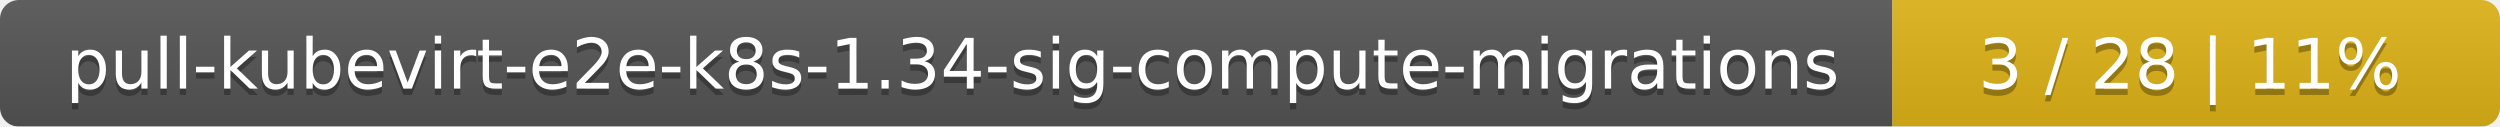
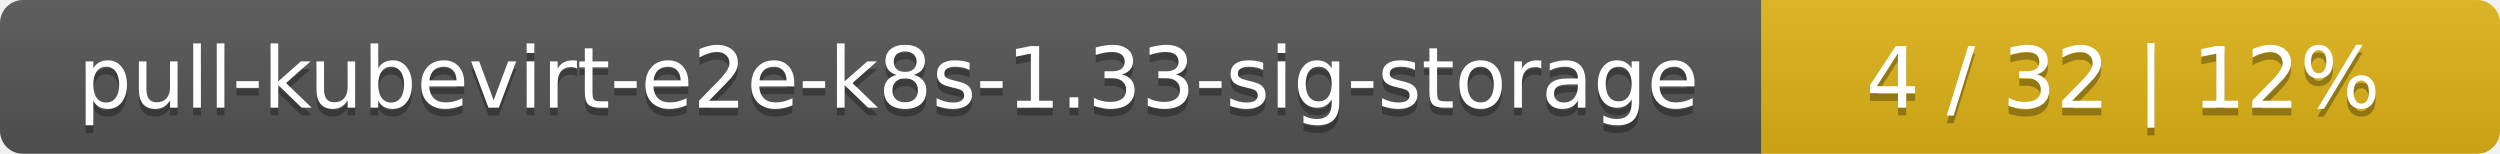
- <svg xmlns="http://www.w3.org/2000/svg" width="395" height="20">
+ <svg xmlns="http://www.w3.org/2000/svg" width="325" height="20">
  <linearGradient id="smooth" x2="0" y2="100%">
    <stop offset="0" stop-color="#bbb" stop-opacity=".1" />
    <stop offset="1" stop-opacity=".1" />
  </linearGradient>
  <mask id="round">
-     <rect width="395" height="20" rx="3" fill="#fff" />
+     <rect width="325" height="20" rx="3" fill="#fff" />
  </mask>
  <g mask="url(#round)">
-     <rect width="299" height="20" fill="#555" />
-     <rect x="299" width="96" height="20" fill="#dfb317" />
-     <rect width="395" height="20" fill="url(#smooth)" />
+     <rect width="229" height="20" fill="#555" />
+     <rect x="229" width="96" height="20" fill="#dfb317" />
+     <rect width="325" height="20" fill="url(#smooth)" />
  </g>
  <g fill="#fff" text-anchor="middle" font-family="DejaVu Sans,Verdana,Geneva,sans-serif" font-size="11">
-     <text x="150.5" y="15" fill="#010101" fill-opacity=".3">pull-kubevirt-e2e-k8s-1.34-sig-compute-migrations</text>
-     <text x="150.5" y="14">pull-kubevirt-e2e-k8s-1.34-sig-compute-migrations</text>
-     <text x="346" y="15" fill="#010101" fill-opacity=".3">3 / 28    |    11%</text>
-     <text x="346" y="14">3 / 28    |    11%</text>
+     <text x="115.5" y="15" fill="#010101" fill-opacity=".3">pull-kubevirt-e2e-k8s-1.33-sig-storage</text>
+     <text x="115.5" y="14">pull-kubevirt-e2e-k8s-1.33-sig-storage</text>
+     <text x="276" y="15" fill="#010101" fill-opacity=".3">4 / 32    |    12%</text>
+     <text x="276" y="14">4 / 32    |    12%</text>
  </g>
</svg>
